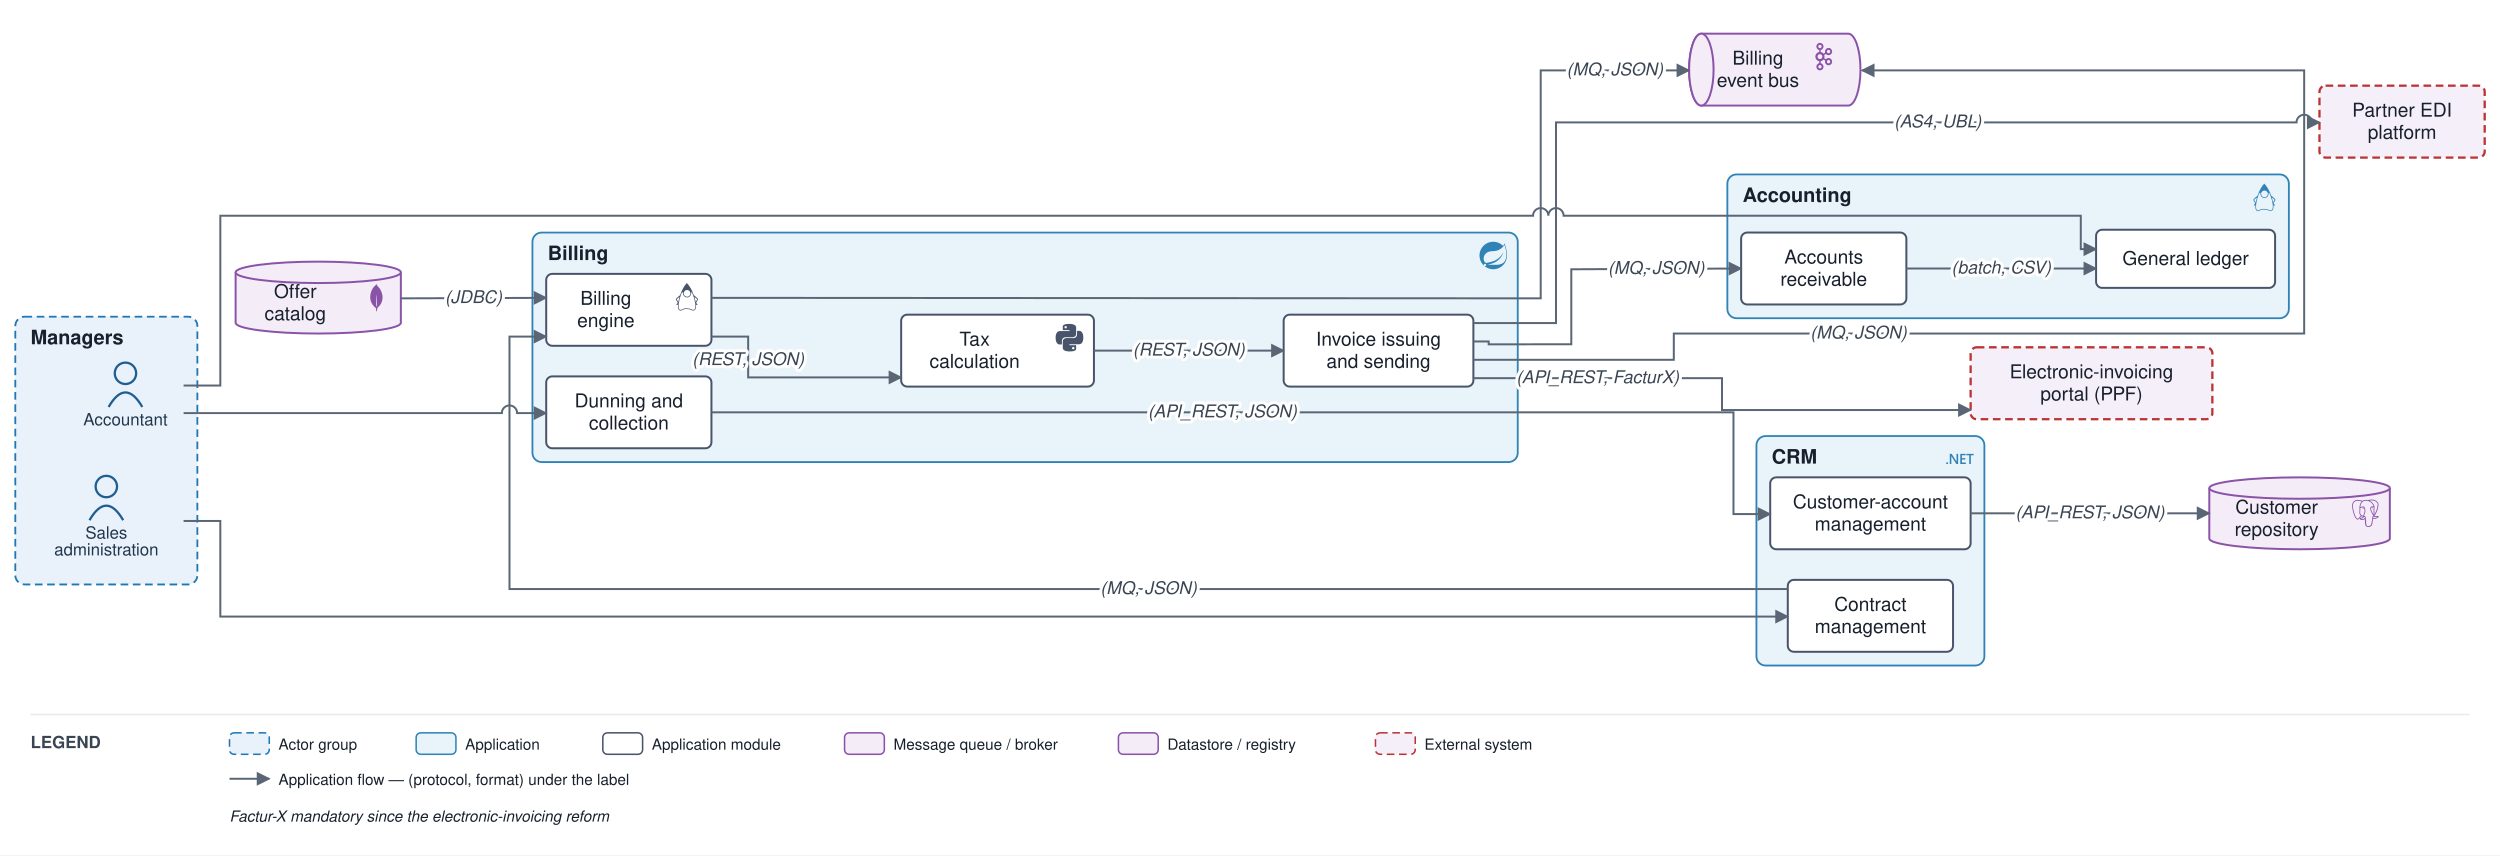
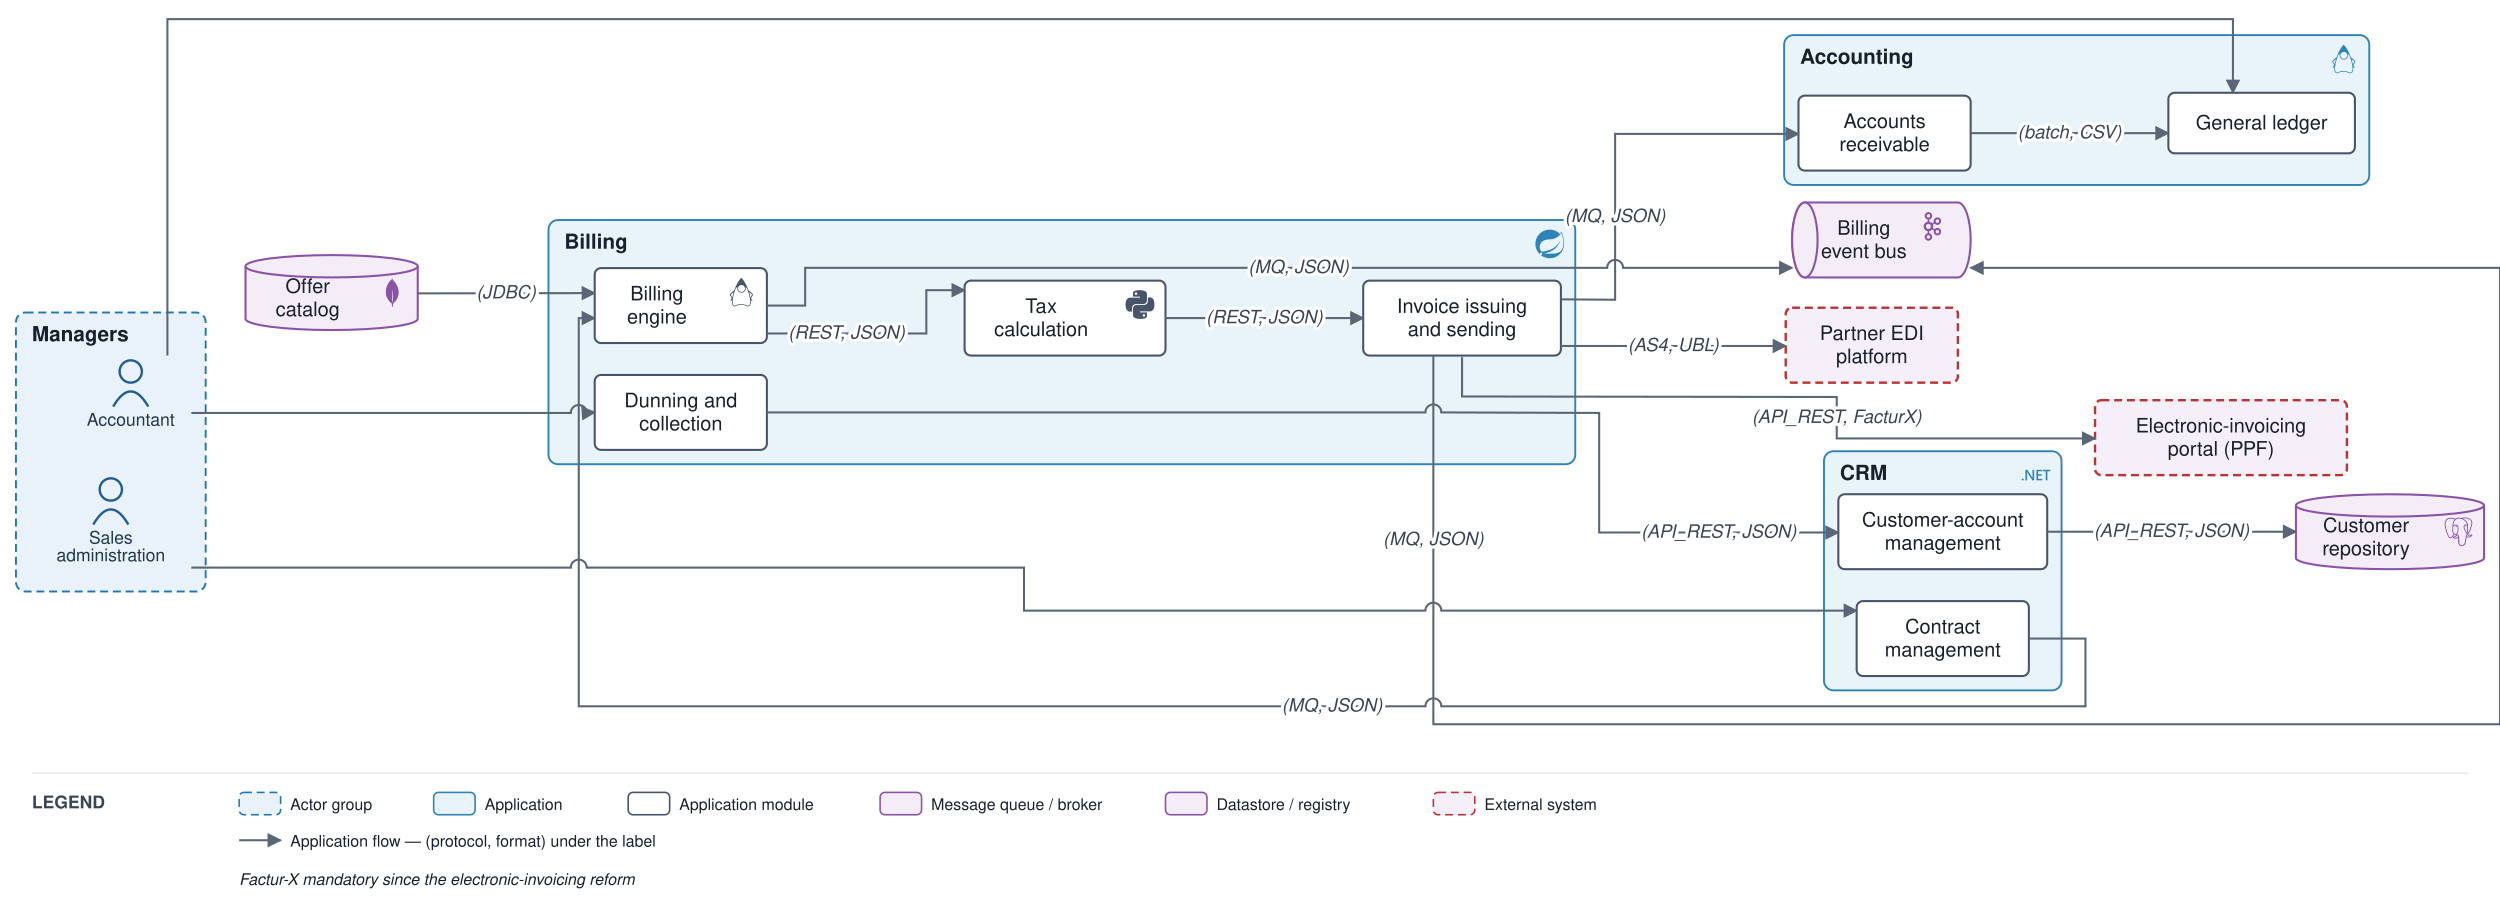
- <svg xmlns="http://www.w3.org/2000/svg" viewBox="0 0 1634 559" font-family="Helvetica,Arial,sans-serif">
+ <svg xmlns="http://www.w3.org/2000/svg" viewBox="0 0 1568 577" font-family="Helvetica,Arial,sans-serif">
  <defs>
    <marker id="arr" viewBox="0 0 10 10" refX="9" refY="5" markerWidth="7" markerHeight="7" orient="auto-start-reverse">
      <path d="M0,0 L10,5 L0,10 z" fill="#5a6675" />
    </marker>
  </defs>
-   <rect width="1634" height="559" fill="#ffffff" />
-   <rect x="10" y="207" width="119" height="175" rx="6" fill="#e9f2fb" stroke="#1f77b4" stroke-width="1.2" stroke-dasharray="5 3" />
-   <text x="20" y="225" font-size="13" font-weight="bold" fill="#17202c">Managers</text>
-   <rect x="1148" y="285" width="149" height="150" rx="6" fill="#e9f3fa" stroke="#2f83b6" stroke-width="1.2" />
-   <text x="1158" y="303" font-size="13" font-weight="bold" fill="#17202c">CRM</text>
-   <g transform="translate(1272 291) scale(0.75)" fill="#2f83b6">
+   <rect width="1568" height="577" fill="#ffffff" />
+   <rect x="10" y="196" width="119" height="175" rx="6" fill="#e9f2fb" stroke="#1f77b4" stroke-width="1.2" stroke-dasharray="5 3" />
+   <text x="20" y="214" font-size="13" font-weight="bold" fill="#17202c">Managers</text>
+   <rect x="1144" y="283" width="149" height="150" rx="6" fill="#e9f3fa" stroke="#2f83b6" stroke-width="1.2" />
+   <text x="1154" y="301" font-size="13" font-weight="bold" fill="#17202c">CRM</text>
+   <g transform="translate(1268 289) scale(0.75)" fill="#2f83b6">
    <path d="M24 8.77h-2.468v7.565h-1.425V8.77h-2.462V7.53H24zm-6.852 7.565h-4.821V7.53h4.63v1.24h-3.205v2.494h2.953v1.234h-2.953v2.604h3.396zm-6.708 0H8.882L4.78 9.863a2.896 2.896 0 0 1-.258-.51h-.036c.032.189.048.592.048 1.21v5.772H3.157V7.53h1.659l3.965 6.32c.167.261.275.442.323.54h.024c-.04-.233-.06-.629-.06-1.185V7.529h1.372zm-8.703-.693a.868.829 0 0 1-.869.829.868.829 0 0 1-.868-.83.868.829 0 0 1 .868-.828.868.829 0 0 1 .869.829Z" />
  </g>
-   <rect x="348" y="152" width="644" height="150" rx="6" fill="#e9f3fa" stroke="#2f83b6" stroke-width="1.2" />
-   <text x="358" y="170" font-size="13" font-weight="bold" fill="#17202c">Billing</text>
-   <g transform="translate(967 158) scale(0.75)" fill="#2f83b6">
+   <rect x="344" y="138" width="644" height="153.167" rx="6" fill="#e9f3fa" stroke="#2f83b6" stroke-width="1.2" />
+   <text x="354" y="156" font-size="13" font-weight="bold" fill="#17202c">Billing</text>
+   <g transform="translate(963 144) scale(0.75)" fill="#2f83b6">
    <path d="M21.854 1.416a10.45 10.45 0 0 1-1.284 2.247A11.967 11.967 0 1 0 3.852 20.776l.445.395a11.954 11.954 0 0 0 19.632-8.297c.346-3.013-.568-6.865-2.074-11.458zM5.58 20.875a1.017 1.017 0 1 1-.148-1.432 1.04 1.04 0 0 1 .148 1.432zm16.199-3.581c-2.938 3.926-9.26 2.593-13.285 2.79 0 0-.716.049-1.432.148 0 0 .272-.123.617-.247 2.84-.988 4.173-1.185 5.902-2.074 3.235-1.655 6.47-5.284 7.112-9.038-1.235 3.605-4.988 6.717-8.396 7.976-2.346.864-6.569 1.704-6.569 1.704l-.173-.099c-2.865-1.408-2.963-7.63 2.272-9.631 2.297-.889 4.47-.395 6.964-.988 2.642-.617 5.704-2.593 6.939-5.186 1.383 4.173 3.062 10.643.049 14.643z" />
  </g>
-   <rect x="1129" y="114" width="367" height="94" rx="6" fill="#e9f3fa" stroke="#2f83b6" stroke-width="1.2" />
-   <text x="1139" y="132" font-size="13" font-weight="bold" fill="#17202c">Accounting</text>
-   <g transform="translate(1471 120) scale(0.75)" fill="#2f83b6">
+   <rect x="1119" y="22" width="367" height="94" rx="6" fill="#e9f3fa" stroke="#2f83b6" stroke-width="1.2" />
+   <text x="1129" y="40" font-size="13" font-weight="bold" fill="#17202c">Accounting</text>
+   <g transform="translate(1461 28) scale(0.75)" fill="#2f83b6">
    <path d="M11.915 0 11.7.215C9.515 2.4 7.47 6.39 6.046 10.483c-1.064 1.024-3.633 2.81-3.711 3.551-.093.87 1.746 2.611 1.55 3.235-.198.625-1.304 1.408-1.014 1.939.1.188.823.011 1.277-.491a13.389 13.389 0 0 0-.017 2.14c.076.906.27 1.668.643 2.232.372.563.956.911 1.667.911.397 0 .727-.114 1.024-.264.298-.149.571-.33.91-.5.68-.34 1.634-.666 3.53-.604 1.903.062 2.872.39 3.559.704.687.314 1.15.664 1.925.664.767 0 1.395-.336 1.807-.9.412-.563.631-1.33.72-2.24.06-.623.055-1.32 0-2.066.454.45 1.117.604 1.213.424.29-.53-.816-1.314-1.013-1.937-.198-.624 1.642-2.366 1.549-3.236-.08-.748-2.707-2.568-3.748-3.586C16.428 6.374 14.308 2.394 12.13.215zm.175 6.038a2.95 2.95 0 0 1 2.943 2.942 2.95 2.95 0 0 1-2.943 2.943A2.95 2.95 0 0 1 9.148 8.98a2.95 2.95 0 0 1 2.942-2.942zM8.685 7.983a3.515 3.515 0 0 0-.145.997c0 1.951 1.6 3.55 3.55 3.55 1.95 0 3.55-1.598 3.55-3.55 0-.329-.046-.648-.132-.951.334.095.64.208.915.336a42.699 42.699 0 0 1 2.042 5.829c.678 2.545 1.01 4.92.846 6.607-.082.844-.29 1.51-.606 1.94-.315.431-.713.651-1.315.651-.593 0-.932-.27-1.673-.61-.741-.338-1.825-.694-3.792-.758-1.974-.064-3.073.293-3.821.669-.375.188-.659.373-.911.5s-.466.2-.752.2c-.53 0-.876-.209-1.16-.64-.285-.43-.474-1.101-.545-1.948-.141-1.693.176-4.069.823-6.614a43.155 43.155 0 0 1 1.934-5.783c.348-.167.749-.31 1.192-.425zm-3.382 4.362a.216.216 0 0 1 .13.031c-.166.56-.323 1.116-.463 1.665a33.849 33.849 0 0 0-.547 2.555 3.9 3.9 0 0 0-.2-.39c-.58-1.012-.914-1.642-1.16-2.08.315-.24 1.679-1.755 2.24-1.781zm13.394.01c.562.027 1.926 1.543 2.24 1.783-.246.438-.58 1.068-1.16 2.08a4.428 4.428 0 0 0-.163.309 32.354 32.354 0 0 0-.562-2.49 40.579 40.579 0 0 0-.482-1.652.216.216 0 0 1 .127-.03z" />
  </g>
-   <circle cx="82" cy="244" r="7" fill="none" stroke="#1f5e91" stroke-width="1.5" />
-   <path d="M 71 266 q 11 -19 22 0" fill="none" stroke="#1f5e91" stroke-width="1.5" />
-   <text x="82" y="278" font-size="11" text-anchor="middle" fill="#20364c">Accountant</text>
-   <circle cx="69.5" cy="318" r="7" fill="none" stroke="#1f5e91" stroke-width="1.5" />
-   <path d="M 58.5 340 q 11 -19 22 0" fill="none" stroke="#1f5e91" stroke-width="1.5" />
-   <text x="69.5" y="352" font-size="11" text-anchor="middle" fill="#20364c">Sales</text>
-   <text x="69.5" y="363" font-size="11" text-anchor="middle" fill="#20364c">administration</text>
-   <rect x="1157" y="312" width="131" height="47" rx="4" fill="#ffffff" stroke="#48546a" stroke-width="1.3" />
-   <text x="1222.5" y="332.25" font-size="12.5" text-anchor="middle" fill="#17202c">Customer-account</text>
-   <text x="1222.5" y="346.75" font-size="12.5" text-anchor="middle" fill="#17202c">management</text>
-   <rect x="1168.5" y="379" width="108" height="47" rx="4" fill="#ffffff" stroke="#48546a" stroke-width="1.3" />
-   <text x="1222.5" y="399.25" font-size="12.5" text-anchor="middle" fill="#17202c">Contract</text>
-   <text x="1222.5" y="413.75" font-size="12.5" text-anchor="middle" fill="#17202c">management</text>
-   <rect x="357" y="179" width="108" height="47" rx="4" fill="#ffffff" stroke="#48546a" stroke-width="1.3" />
-   <g transform="translate(440 185) scale(0.75)" fill="#48546a">
+   <circle cx="82" cy="233" r="7" fill="none" stroke="#1f5e91" stroke-width="1.5" />
+   <path d="M 71 255 q 11 -19 22 0" fill="none" stroke="#1f5e91" stroke-width="1.5" />
+   <text x="82" y="267" font-size="11" text-anchor="middle" fill="#20364c">Accountant</text>
+   <circle cx="69.5" cy="307" r="7" fill="none" stroke="#1f5e91" stroke-width="1.5" />
+   <path d="M 58.5 329 q 11 -19 22 0" fill="none" stroke="#1f5e91" stroke-width="1.5" />
+   <text x="69.5" y="341" font-size="11" text-anchor="middle" fill="#20364c">Sales</text>
+   <text x="69.5" y="352" font-size="11" text-anchor="middle" fill="#20364c">administration</text>
+   <rect x="1153" y="310" width="131" height="47" rx="4" fill="#ffffff" stroke="#48546a" stroke-width="1.3" />
+   <text x="1218.5" y="330.25" font-size="12.5" text-anchor="middle" fill="#17202c">Customer-account</text>
+   <text x="1218.5" y="344.75" font-size="12.5" text-anchor="middle" fill="#17202c">management</text>
+   <rect x="1164.5" y="377" width="108" height="47" rx="4" fill="#ffffff" stroke="#48546a" stroke-width="1.3" />
+   <text x="1218.5" y="397.25" font-size="12.5" text-anchor="middle" fill="#17202c">Contract</text>
+   <text x="1218.5" y="411.75" font-size="12.5" text-anchor="middle" fill="#17202c">management</text>
+   <rect x="373" y="168.167" width="108" height="47" rx="4" fill="#ffffff" stroke="#48546a" stroke-width="1.3" />
+   <g transform="translate(456 174.2) scale(0.75)" fill="#48546a">
    <path d="M11.915 0 11.7.215C9.515 2.4 7.47 6.39 6.046 10.483c-1.064 1.024-3.633 2.81-3.711 3.551-.093.87 1.746 2.611 1.55 3.235-.198.625-1.304 1.408-1.014 1.939.1.188.823.011 1.277-.491a13.389 13.389 0 0 0-.017 2.14c.076.906.27 1.668.643 2.232.372.563.956.911 1.667.911.397 0 .727-.114 1.024-.264.298-.149.571-.33.91-.5.68-.34 1.634-.666 3.53-.604 1.903.062 2.872.39 3.559.704.687.314 1.15.664 1.925.664.767 0 1.395-.336 1.807-.9.412-.563.631-1.33.72-2.24.06-.623.055-1.32 0-2.066.454.45 1.117.604 1.213.424.29-.53-.816-1.314-1.013-1.937-.198-.624 1.642-2.366 1.549-3.236-.08-.748-2.707-2.568-3.748-3.586C16.428 6.374 14.308 2.394 12.13.215zm.175 6.038a2.95 2.95 0 0 1 2.943 2.942 2.95 2.95 0 0 1-2.943 2.943A2.95 2.95 0 0 1 9.148 8.98a2.95 2.95 0 0 1 2.942-2.942zM8.685 7.983a3.515 3.515 0 0 0-.145.997c0 1.951 1.6 3.55 3.55 3.55 1.95 0 3.55-1.598 3.55-3.55 0-.329-.046-.648-.132-.951.334.095.64.208.915.336a42.699 42.699 0 0 1 2.042 5.829c.678 2.545 1.01 4.92.846 6.607-.082.844-.29 1.51-.606 1.94-.315.431-.713.651-1.315.651-.593 0-.932-.27-1.673-.61-.741-.338-1.825-.694-3.792-.758-1.974-.064-3.073.293-3.821.669-.375.188-.659.373-.911.5s-.466.2-.752.2c-.53 0-.876-.209-1.16-.64-.285-.43-.474-1.101-.545-1.948-.141-1.693.176-4.069.823-6.614a43.155 43.155 0 0 1 1.934-5.783c.348-.167.749-.31 1.192-.425zm-3.382 4.362a.216.216 0 0 1 .13.031c-.166.56-.323 1.116-.463 1.665a33.849 33.849 0 0 0-.547 2.555 3.9 3.9 0 0 0-.2-.39c-.58-1.012-.914-1.642-1.16-2.08.315-.24 1.679-1.755 2.24-1.781zm13.394.01c.562.027 1.926 1.543 2.24 1.783-.246.438-.58 1.068-1.16 2.08a4.428 4.428 0 0 0-.163.309 32.354 32.354 0 0 0-.562-2.49 40.579 40.579 0 0 0-.482-1.652.216.216 0 0 1 .127-.03z" />
  </g>
-   <text x="396" y="199.25" font-size="12.5" text-anchor="middle" fill="#17202c">Billing</text>
-   <text x="396" y="213.75" font-size="12.5" text-anchor="middle" fill="#17202c">engine</text>
-   <rect x="839" y="205.667" width="124" height="47" rx="4" fill="#ffffff" stroke="#48546a" stroke-width="1.3" />
-   <text x="901" y="225.917" font-size="12.5" text-anchor="middle" fill="#17202c">Invoice issuing</text>
-   <text x="901" y="240.417" font-size="12.5" text-anchor="middle" fill="#17202c">and sending</text>
-   <rect x="357" y="246" width="108" height="47" rx="4" fill="#ffffff" stroke="#48546a" stroke-width="1.3" />
-   <text x="411" y="266.25" font-size="12.5" text-anchor="middle" fill="#17202c">Dunning and</text>
-   <text x="411" y="280.75" font-size="12.5" text-anchor="middle" fill="#17202c">collection</text>
-   <rect x="589" y="205.667" width="126" height="47" rx="4" fill="#ffffff" stroke="#48546a" stroke-width="1.3" />
-   <g transform="translate(690 211.7) scale(0.75)" fill="#48546a">
+   <text x="412" y="188.417" font-size="12.5" text-anchor="middle" fill="#17202c">Billing</text>
+   <text x="412" y="202.917" font-size="12.5" text-anchor="middle" fill="#17202c">engine</text>
+   <rect x="855" y="176" width="124" height="47" rx="4" fill="#ffffff" stroke="#48546a" stroke-width="1.3" />
+   <text x="917" y="196.25" font-size="12.5" text-anchor="middle" fill="#17202c">Invoice issuing</text>
+   <text x="917" y="210.75" font-size="12.5" text-anchor="middle" fill="#17202c">and sending</text>
+   <rect x="373" y="235.167" width="108" height="47" rx="4" fill="#ffffff" stroke="#48546a" stroke-width="1.3" />
+   <text x="427" y="255.417" font-size="12.5" text-anchor="middle" fill="#17202c">Dunning and</text>
+   <text x="427" y="269.917" font-size="12.5" text-anchor="middle" fill="#17202c">collection</text>
+   <rect x="605" y="176" width="126" height="47" rx="4" fill="#ffffff" stroke="#48546a" stroke-width="1.3" />
+   <g transform="translate(706 182) scale(0.75)" fill="#48546a">
    <path d="M14.25.18l.9.2.73.26.59.3.45.32.34.34.25.34.16.33.1.3.04.26.02.2-.01.13V8.5l-.05.63-.13.55-.21.46-.26.38-.3.31-.33.25-.35.19-.35.14-.33.1-.3.07-.26.04-.21.02H8.77l-.69.05-.59.14-.5.22-.41.27-.33.32-.27.35-.2.36-.15.37-.1.35-.07.32-.04.27-.02.21v3.06H3.17l-.21-.03-.28-.07-.32-.12-.35-.18-.36-.26-.36-.36-.35-.46-.32-.59-.28-.73-.21-.88-.14-1.05-.05-1.23.06-1.22.16-1.04.24-.87.32-.71.36-.57.4-.44.42-.33.42-.24.4-.16.36-.1.32-.05.24-.01h.16l.06.01h8.16v-.83H6.18l-.01-2.75-.02-.37.05-.34.11-.31.17-.28.25-.26.31-.23.38-.2.44-.18.51-.15.58-.12.64-.1.71-.06.77-.04.84-.02 1.27.05zm-6.3 1.98l-.23.33-.08.41.08.41.23.34.33.22.41.09.41-.09.33-.22.23-.34.08-.41-.08-.41-.23-.33-.33-.22-.41-.09-.41.09zm13.09 3.95l.28.06.32.12.35.18.36.27.36.35.35.47.32.59.28.73.21.88.14 1.04.05 1.23-.06 1.23-.16 1.04-.24.86-.32.71-.36.57-.4.45-.42.33-.42.24-.4.16-.36.09-.32.05-.24.02-.16-.01h-8.22v.82h5.84l.01 2.76.02.36-.05.34-.11.31-.17.29-.25.25-.31.24-.38.2-.44.17-.51.15-.58.13-.64.09-.71.07-.77.04-.84.01-1.27-.04-1.07-.14-.9-.2-.73-.25-.59-.3-.45-.33-.34-.34-.25-.34-.16-.33-.1-.3-.04-.25-.02-.2.01-.13v-5.34l.05-.64.13-.54.21-.46.26-.38.3-.32.33-.24.35-.2.35-.14.33-.1.3-.06.26-.04.21-.02.13-.01h5.84l.69-.05.59-.14.5-.21.41-.28.33-.32.27-.35.2-.36.15-.36.1-.35.07-.32.04-.28.02-.21V6.07h2.09l.14.01zm-6.47 14.25l-.23.33-.08.41.08.41.23.33.33.23.41.08.41-.08.33-.23.23-.33.08-.41-.08-.41-.23-.33-.33-.23-.41-.08-.41.08z" />
  </g>
-   <text x="637" y="225.917" font-size="12.5" text-anchor="middle" fill="#17202c">Tax</text>
-   <text x="637" y="240.417" font-size="12.5" text-anchor="middle" fill="#17202c">calculation</text>
-   <rect x="1370" y="150.167" width="117" height="38" rx="4" fill="#ffffff" stroke="#48546a" stroke-width="1.3" />
-   <text x="1428.5" y="173.167" font-size="12.5" text-anchor="middle" fill="#17202c">General ledger</text>
-   <rect x="1138" y="152" width="108" height="47" rx="4" fill="#ffffff" stroke="#48546a" stroke-width="1.3" />
-   <text x="1192" y="172.25" font-size="12.5" text-anchor="middle" fill="#17202c">Accounts</text>
-   <text x="1192" y="186.75" font-size="12.5" text-anchor="middle" fill="#17202c">receivable</text>
-   <path d="M 1112 22 h 96 a 8 23.5 0 0 1 0 47 h -96 a 8 23.5 0 0 1 0 -47" fill="#f4edf8" stroke="#8a53a8" stroke-width="1.3" />
-   <ellipse cx="1112" cy="45.5" rx="8" ry="23.5" fill="#f4edf8" stroke="#8a53a8" stroke-width="1.3" />
-   <g transform="translate(1183 28) scale(0.75)" fill="#8a53a8">
+   <text x="653" y="196.25" font-size="12.5" text-anchor="middle" fill="#17202c">Tax</text>
+   <text x="653" y="210.75" font-size="12.5" text-anchor="middle" fill="#17202c">calculation</text>
+   <rect x="1360" y="58.167" width="117" height="38" rx="4" fill="#ffffff" stroke="#48546a" stroke-width="1.3" />
+   <text x="1418.5" y="81.167" font-size="12.5" text-anchor="middle" fill="#17202c">General ledger</text>
+   <rect x="1128" y="60" width="108" height="47" rx="4" fill="#ffffff" stroke="#48546a" stroke-width="1.3" />
+   <text x="1182" y="80.25" font-size="12.5" text-anchor="middle" fill="#17202c">Accounts</text>
+   <text x="1182" y="94.75" font-size="12.5" text-anchor="middle" fill="#17202c">receivable</text>
+   <path d="M 1132 127 h 96 a 8 23.5 0 0 1 0 47 h -96 a 8 23.5 0 0 1 0 -47" fill="#f4edf8" stroke="#8a53a8" stroke-width="1.3" />
+   <ellipse cx="1132" cy="150.5" rx="8" ry="23.5" fill="#f4edf8" stroke="#8a53a8" stroke-width="1.3" />
+   <g transform="translate(1203 133) scale(0.75)" fill="#8a53a8">
    <path d="M9.71 2.136a1.43 1.43 0 0 0-2.047 0h-.007a1.48 1.48 0 0 0-.421 1.042c0 .41.161.777.422 1.039l.007.007c.257.264.616.426 1.019.426.404 0 .766-.162 1.027-.426l.003-.007c.261-.262.421-.629.421-1.039 0-.408-.159-.777-.421-1.042H9.71zM8.683 22.295c.404 0 .766-.167 1.027-.429l.003-.008c.261-.261.421-.631.421-1.036 0-.41-.159-.778-.421-1.044H9.71a1.42 1.42 0 0 0-1.027-.432 1.4 1.4 0 0 0-1.02.432h-.007c-.26.266-.422.634-.422 1.044 0 .406.161.775.422 1.036l.007.008c.258.262.617.429 1.02.429zm7.89-4.462c.359-.096.683-.33.882-.684l.027-.052a1.47 1.47 0 0 0 .114-1.067 1.454 1.454 0 0 0-.675-.896l-.021-.014a1.425 1.425 0 0 0-1.078-.132c-.36.091-.684.335-.881.686-.2.349-.241.75-.146 1.119.099.363.33.691.675.896h.002c.346.203.737.239 1.101.144zm-6.405-7.342a2.083 2.083 0 0 0-1.485-.627c-.58 0-1.103.242-1.482.627-.378.385-.612.916-.612 1.507s.233 1.124.612 1.514a2.08 2.08 0 0 0 2.967 0c.379-.39.612-.923.612-1.514s-.233-1.122-.612-1.507zm-.835-2.51c.843.141 1.6.552 2.178 1.144h.004c.092.093.182.196.265.299l1.446-.851a3.176 3.176 0 0 1-.047-1.808 3.149 3.149 0 0 1 1.456-1.926l.025-.016a3.062 3.062 0 0 1 2.345-.306c.77.21 1.465.721 1.898 1.482v.002c.431.757.518 1.626.313 2.408a3.145 3.145 0 0 1-1.456 1.928l-.198.118h-.02a3.095 3.095 0 0 1-2.154.201 3.127 3.127 0 0 1-1.514-.944l-1.444.848a4.162 4.162 0 0 1 0 2.879l1.444.846c.413-.47.939-.789 1.514-.944a3.041 3.041 0 0 1 2.371.319l.048.023v.002a3.17 3.17 0 0 1 1.408 1.906 3.215 3.215 0 0 1-.313 2.405l-.026.053-.003-.005a3.147 3.147 0 0 1-1.867 1.436 3.096 3.096 0 0 1-2.371-.318v-.006a3.156 3.156 0 0 1-1.456-1.927 3.175 3.175 0 0 1 .047-1.805l-1.446-.848a3.905 3.905 0 0 1-.265.294l-.004.005a3.938 3.938 0 0 1-2.178 1.138v1.699a3.09 3.09 0 0 1 1.56.862l.002.004c.565.572.914 1.368.914 2.243 0 .873-.35 1.664-.914 2.239l-.002.009a3.1 3.1 0 0 1-2.21.931 3.1 3.1 0 0 1-2.206-.93h-.002v-.009a3.186 3.186 0 0 1-.916-2.239c0-.875.35-1.672.916-2.243v-.004h.002a3.1 3.1 0 0 1 1.558-.862v-1.699a3.926 3.926 0 0 1-2.176-1.138l-.006-.005a4.098 4.098 0 0 1-1.173-2.874c0-1.122.452-2.136 1.173-2.872h.006a3.947 3.947 0 0 1 2.176-1.144V6.289a3.137 3.137 0 0 1-1.558-.864h-.002v-.004a3.192 3.192 0 0 1-.916-2.243c0-.871.35-1.669.916-2.243l.002-.002A3.084 3.084 0 0 1 8.683 0c.861 0 1.641.355 2.21.932v.002h.002c.565.574.914 1.372.914 2.243 0 .876-.35 1.667-.914 2.243l-.002.005a3.142 3.142 0 0 1-1.56.864v1.692zm8.121-1.129l-.012-.019a1.452 1.452 0 0 0-.87-.668 1.43 1.43 0 0 0-1.103.146h.002c-.347.2-.58.529-.677.896-.095.365-.054.768.146 1.119l.007.009c.2.347.519.579.874.673.357.103.755.059 1.098-.144l.019-.009a1.47 1.47 0 0 0 .657-.885 1.493 1.493 0 0 0-.141-1.118" />
  </g>
-   <text x="1149" y="42.25" font-size="12.5" text-anchor="middle" fill="#17202c">Billing</text>
-   <text x="1149" y="56.75" font-size="12.5" text-anchor="middle" fill="#17202c">event bus</text>
-   <path d="M 1444 319 v 33 a 59 7 0 0 0 118 0 v -33" fill="#f4edf8" stroke="#8a53a8" stroke-width="1.3" />
-   <ellipse cx="1503" cy="319" rx="59" ry="7" fill="#f4edf8" stroke="#8a53a8" stroke-width="1.3" />
-   <g transform="translate(1537 326.5) scale(0.75)" fill="#8a53a8">
+   <text x="1169" y="147.25" font-size="12.5" text-anchor="middle" fill="#17202c">Billing</text>
+   <text x="1169" y="161.75" font-size="12.5" text-anchor="middle" fill="#17202c">event bus</text>
+   <path d="M 1440 317 v 33 a 59 7 0 0 0 118 0 v -33" fill="#f4edf8" stroke="#8a53a8" stroke-width="1.3" />
+   <ellipse cx="1499" cy="317" rx="59" ry="7" fill="#f4edf8" stroke="#8a53a8" stroke-width="1.3" />
+   <g transform="translate(1533 324.5) scale(0.75)" fill="#8a53a8">
    <path d="M23.559 14.723a.527.527 0 0 0-.056-.119c-.139-.263-.477-.342-1.007-.232-1.653.341-2.293.131-2.526-.019 1.342-2.048 2.445-4.522 3.041-6.83.271-1.051.798-3.524.122-4.732a1.564 1.564 0 0 0-.151-.235C21.693.909 19.801.025 17.51.001c-1.495-.016-2.771.346-3.116.479a9.449 9.449 0 0 0-.516-.082 8.044 8.044 0 0 0-1.311-.128c-1.182-.018-2.204.264-3.05.841-.857-.321-4.789-1.645-7.222.079C.936 2.153.309 3.873.43 6.304c.041.818.507 3.334 1.242 5.744.46 1.506.939 2.702 1.433 3.582.553.994 1.126 1.593 1.714 1.79.447.149 1.133.144 1.858-.728.801-.964 1.59-1.826 1.945-2.207.435.235.906.362 1.39.377a.057.057 0 0 0 0.0.004 11.031 11.031 0 0 0-.247.305c-.339.43-.409.52-1.5.744-.31.064-1.134.234-1.146.811-.003.122.033.231.092.327.227.423.922.61 1.015.633 1.335.334 2.504.092 3.371-.679-.017 2.231.077 4.417.345 5.087.221.553.762 1.905 2.469 1.904.251 0 .526-.029.83-.094 1.782-.382 2.556-1.17 2.855-2.906.15-.871.402-2.875.539-4.101.017-.07.036-.121.057-.136.001-.001.07-.047.427.031a.367.367 0 0 0 .044.007l.254.022.015.001c.847.038 1.911-.143 2.531-.431.644-.299 1.806-1.032 1.595-1.67zM2.371 11.877c-.744-2.436-1.178-4.885-1.212-5.572-.109-2.171.417-3.683 1.562-4.493 1.837-1.299 4.84-.541 6.108-.13-.003.003-.007.006-.01.009-2.024 2.044-1.976 5.536-1.971 5.75-0.0.082.007.199.016.359.035.587.1 1.68-.073 2.918-.161 1.15.194 2.276.973 3.089.081.084.165.163.252.237-.347.371-1.1 1.193-1.903 2.158-.568.682-.96.552-1.089.509-.392-.131-.813-.587-1.238-1.322-.48-.839-.964-2.032-1.415-3.513zm6.007 5.087c-.171-.043-.327-.113-.432-.177.089-.039.237-.09.483-.141 1.283-.264 1.482-.451 1.914-1.0.099-.126.212-.269.367-.443a.355.355 0 0 0 .074-.13c.171-.151.272-.11.437-.042.156.065.308.26.369.475.029.102.062.294-.045.444-.904 1.266-2.222 1.249-3.168 1.013zm2.094-3.988-.052.141c-.133.357-.257.688-.333 1.003-.667-.002-1.317-.287-1.81-.802-.628-.655-.913-1.566-.782-2.5.183-1.308.115-2.447.079-3.059-.005-.086-.009-.161-.012-.22.296-.262 1.666-.996 2.643-.772.446.102.718.406.831.928.585 2.704.077 3.831-.33 4.736-.084.187-.163.363-.231.545zm7.364 4.572c-.017.177-.036.376-.062.596l-.146.438a.355.355 0 0 0-.018.108c-.006.475-.054.649-.115.869-.063.229-.135.489-.179 1.058-.11 1.414-.878 2.227-2.417 2.557-1.516.325-1.784-.497-2.021-1.222a6.582 6.582 0 0 0-.077-.227c-.215-.586-.191-1.412-.157-2.555.017-.561-.025-1.901-.33-2.646.004-.293.011-.591.019-.892a.353.353 0 0 0-.015-.113 1.493 1.493 0 0 0-.044-.208c-.123-.428-.421-.787-.78-.935-.142-.059-.404-.167-.718-.087.067-.276.183-.588.309-.925l.053-.142c.059-.16.134-.326.213-.501.426-.948 1.011-2.245.377-5.177-.237-1.098-1.03-1.634-2.232-1.51-.721.075-1.38.365-1.709.532a5.672 5.672 0 0 0-.196.104c.092-1.106.439-3.174 1.736-4.482a4.031 4.031 0 0 1 .303-.276.353.353 0 0 0 .145-.064c.752-.571 1.694-.851 2.802-.833.409.007.802.034 1.174.081 1.939.354 3.244 1.447 4.036 2.383.814.962 1.255 1.931 1.431 2.454-1.323-.135-2.223.127-2.68.779-.993 1.419.543 4.173 1.281 5.496.135.243.252.452.289.541.24.583.551.971.779 1.255.07.087.137.171.189.245-.401.116-1.121.383-1.055 1.717-.012.156-.042.447-.083.815-.046.208-.07.46-.099.766zm.89-1.621c-.041-.832.269-.918.597-1.01a2.857 2.857 0 0 0 .135-.041 1.202 1.202 0 0 0 .134.103c.57.377 1.582.421 3.007.134-.202.177-.519.399-.953.601-.41.19-1.096.333-1.747.364-.72.034-1.086-.081-1.172-.151zm.57-9.271c-.006.351-.054.669-.105 1.002-.055.358-.112.727-.126 1.176-.014.437.04.891.093 1.33.107.887.216 1.8-.207 2.701a3.527 3.527 0 0 1-.188-.386c-.053-.128-.167-.333-.325-.616-.616-1.104-2.057-3.69-1.319-4.745.38-.543 1.341-.566 2.178-.463zm.228 7.014a12.376 12.376 0 0 0-.085-.107l-.035-.044c.726-1.2.584-2.386.458-3.438-.052-.432-.101-.84-.088-1.223.013-.406.067-.754.118-1.091.064-.415.129-.844.111-1.351.013-.053.019-.116.012-.19-.046-.485-.6-1.938-1.729-3.253-.608-.707-1.49-1.497-2.689-2.039.525-.107 1.233-.203 2.024-.186 2.051.046 3.675.814 4.824 2.282a.908.908 0 0 1 .067.1c.723 1.356-.276 6.275-2.987 10.54zm-8.817-6.116c-.025.179-.309.422-.621.422a.582.582 0 0 1-.081-.006c-.187-.026-.377-.144-.506-.316-.046-.06-.12-.178-.105-.284.005-.04.026-.099.092-.149.118-.089.352-.123.61-.087.316.044.643.194.611.419zm7.931-.411c.011.079-.049.201-.153.31-.068.072-.212.196-.408.223a.546.546 0 0 1-.075.005c-.293 0-.541-.234-.561-.372-.024-.176.264-.311.561-.352.297-.041.611.009.636.185z" />
  </g>
-   <text x="1488" y="335.75" font-size="12.5" text-anchor="middle" fill="#17202c">Customer</text>
-   <text x="1488" y="350.25" font-size="12.5" text-anchor="middle" fill="#17202c">repository</text>
-   <path d="M 154 178 v 33 a 54 7 0 0 0 108 0 v -33" fill="#f4edf8" stroke="#8a53a8" stroke-width="1.3" />
-   <ellipse cx="208" cy="178" rx="54" ry="7" fill="#f4edf8" stroke="#8a53a8" stroke-width="1.3" />
-   <g transform="translate(237 185.5) scale(0.75)" fill="#8a53a8">
+   <text x="1484" y="333.75" font-size="12.5" text-anchor="middle" fill="#17202c">Customer</text>
+   <text x="1484" y="348.25" font-size="12.5" text-anchor="middle" fill="#17202c">repository</text>
+   <path d="M 154 167 v 33 a 54 7 0 0 0 108 0 v -33" fill="#f4edf8" stroke="#8a53a8" stroke-width="1.3" />
+   <ellipse cx="208" cy="167" rx="54" ry="7" fill="#f4edf8" stroke="#8a53a8" stroke-width="1.3" />
+   <g transform="translate(237 174.5) scale(0.75)" fill="#8a53a8">
    <path d="M17.193 9.555c-1.264-5.58-4.252-7.414-4.573-8.115-.28-.394-.53-.954-.735-1.44-.036.495-.055.685-.523 1.184-.723.566-4.438 3.682-4.74 10.02-.282 5.912 4.27 9.435 4.888 9.884l.07.05A73.49 73.49 0 0111.91 24h.481c.114-1.032.284-2.056.51-3.07.417-.296.604-.463.85-.693a11.342 11.342 0 003.639-8.464c.01-.814-.103-1.662-.197-2.218zm-5.336 8.195s0-8.291.275-8.29c.213 0 .49 10.695.49 10.695-.381-.045-.765-1.76-.765-2.405z" />
  </g>
-   <text x="193" y="194.75" font-size="12.5" text-anchor="middle" fill="#17202c">Offer</text>
-   <text x="193" y="209.25" font-size="12.5" text-anchor="middle" fill="#17202c">catalog</text>
-   <rect x="1516" y="56" width="108" height="47" rx="4" fill="#f4eff8" stroke="#b33" stroke-width="1.5" stroke-dasharray="5 3" />
-   <text x="1570" y="76.25" font-size="12.5" text-anchor="middle" fill="#17202c">Partner EDI</text>
-   <text x="1570" y="90.75" font-size="12.5" text-anchor="middle" fill="#17202c">platform</text>
-   <rect x="1288" y="227" width="158" height="47" rx="4" fill="#f4eff8" stroke="#b33" stroke-width="1.5" stroke-dasharray="5 3" />
-   <text x="1367" y="247.25" font-size="12.5" text-anchor="middle" fill="#17202c">Electronic-invoicing</text>
-   <text x="1367" y="261.75" font-size="12.5" text-anchor="middle" fill="#17202c">portal (PPF)</text>
-   <path d="M 120 340.5 L 144 340.5 L 144 403 L 1168.5 403" fill="none" stroke="#5a6675" stroke-width="1.3" marker-end="url(#arr)" />
-   <path d="M 1288 335.5 L 1444 335.5" fill="none" stroke="#5a6675" stroke-width="1.3" marker-end="url(#arr)" />
-   <path d="M 1168.5 385 L 333 385 L 333 220 L 357 220" fill="none" stroke="#5a6675" stroke-width="1.3" marker-end="url(#arr)" />
-   <path d="M 262 195 L 357 194.667" fill="none" stroke="#5a6675" stroke-width="1.3" marker-end="url(#arr)" />
-   <path d="M 465 220 L 489 220 L 489 246.667 L 589 246.667" fill="none" stroke="#5a6675" stroke-width="1.3" marker-end="url(#arr)" />
-   <path d="M 715 229.167 L 839 229.167" fill="none" stroke="#5a6675" stroke-width="1.3" marker-end="url(#arr)" />
-   <path d="M 465 194.667 L 1007 195 L 1007 46 L 1104 46" fill="none" stroke="#5a6675" stroke-width="1.3" marker-end="url(#arr)" />
-   <path d="M 963 235.167 L 1094 235.167 L 1094 218 L 1506 218 L 1506 46 L 1217 46" fill="none" stroke="#5a6675" stroke-width="1.3" marker-end="url(#arr)" />
-   <path d="M 963 211.167 L 1017 211.167 L 1017 80 L 1501 80 A 5 5 0 0 1 1511 80 L 1516 80" fill="none" stroke="#5a6675" stroke-width="1.3" marker-end="url(#arr)" />
-   <path d="M 963 247.167 L 1125.5 247.167 L 1125.5 268 L 1288 268" fill="none" stroke="#5a6675" stroke-width="1.3" marker-end="url(#arr)" />
-   <path d="M 963 223.167 L 973 223.167 L 973 225.067 L 1027 225 L 1027 176 L 1138 175.5" fill="none" stroke="#5a6675" stroke-width="1.3" marker-end="url(#arr)" />
-   <path d="M 465 269.5 L 1133 269.5 L 1133 336 L 1157 336" fill="none" stroke="#5a6675" stroke-width="1.3" marker-end="url(#arr)" />
-   <path d="M 1246 175.5 L 1370 175.5" fill="none" stroke="#5a6675" stroke-width="1.3" marker-end="url(#arr)" />
-   <path d="M 120 252 L 144 252 L 144 141 L 1002 141 A 5 5 0 0 1 1012 141 L 1012 141 A 5 5 0 0 1 1022 141 L 1360 141 L 1360 162.833 L 1370 162.833" fill="none" stroke="#5a6675" stroke-width="1.3" marker-end="url(#arr)" />
-   <path d="M 120 270 L 328 270 A 5 5 0 0 1 338 270 L 357 270" fill="none" stroke="#5a6675" stroke-width="1.3" marker-end="url(#arr)" />
-   <text x="1366" y="338.75" font-size="11.5" text-anchor="middle" fill="#3a4553" font-style="italic" stroke="#ffffff" stroke-width="4" paint-order="stroke" stroke-linejoin="round">(API_REST, JSON)</text>
-   <text x="750.75" y="388.25" font-size="11.5" text-anchor="middle" fill="#3a4553" font-style="italic" stroke="#ffffff" stroke-width="4" paint-order="stroke" stroke-linejoin="round">(MQ, JSON)</text>
-   <text x="309.5" y="198.083" font-size="11.5" text-anchor="middle" fill="#3a4553" font-style="italic" stroke="#ffffff" stroke-width="4" paint-order="stroke" stroke-linejoin="round">(JDBC)</text>
-   <text x="489" y="238.625" font-size="11.5" text-anchor="middle" fill="#3a4553" font-style="italic" stroke="#ffffff" stroke-width="4" paint-order="stroke" stroke-linejoin="round">(REST, JSON)</text>
-   <text x="777" y="232.417" font-size="11.5" text-anchor="middle" fill="#3a4553" font-style="italic" stroke="#ffffff" stroke-width="4" paint-order="stroke" stroke-linejoin="round">(REST, JSON)</text>
-   <text x="1055.5" y="49.25" font-size="11.5" text-anchor="middle" fill="#3a4553" font-style="italic" stroke="#ffffff" stroke-width="4" paint-order="stroke" stroke-linejoin="round">(MQ, JSON)</text>
-   <text x="1214.75" y="221.25" font-size="11.5" text-anchor="middle" fill="#3a4553" font-style="italic" stroke="#ffffff" stroke-width="4" paint-order="stroke" stroke-linejoin="round">(MQ, JSON)</text>
-   <text x="1266.5" y="83.25" font-size="11.5" text-anchor="middle" fill="#3a4553" font-style="italic" stroke="#ffffff" stroke-width="4" paint-order="stroke" stroke-linejoin="round">(AS4, UBL)</text>
-   <text x="1044.25" y="250.417" font-size="11.5" text-anchor="middle" fill="#3a4553" font-style="italic" stroke="#ffffff" stroke-width="4" paint-order="stroke" stroke-linejoin="round">(API_REST, FacturX)</text>
-   <text x="1082.5" y="179" font-size="11.5" text-anchor="middle" fill="#3a4553" font-style="italic" stroke="#ffffff" stroke-width="4" paint-order="stroke" stroke-linejoin="round">(MQ, JSON)</text>
-   <text x="799" y="272.75" font-size="11.5" text-anchor="middle" fill="#3a4553" font-style="italic" stroke="#ffffff" stroke-width="4" paint-order="stroke" stroke-linejoin="round">(API_REST, JSON)</text>
-   <text x="1308" y="178.75" font-size="11.5" text-anchor="middle" fill="#3a4553" font-style="italic" stroke="#ffffff" stroke-width="4" paint-order="stroke" stroke-linejoin="round">(batch, CSV)</text>
-   <line x1="20" y1="467" x2="1614" y2="467" stroke="#e6e9ee" stroke-width="1" />
-   <text x="20" y="489" font-size="11" font-weight="bold" fill="#3a4553">LEGEND</text>
-   <rect x="150" y="479" width="26" height="14" rx="3" fill="#e9f2fb" stroke="#1f77b4" stroke-dasharray="5 3" />
-   <text x="182" y="490" font-size="10" fill="#17202c">Actor group</text>
-   <rect x="272" y="479" width="26" height="14" rx="3" fill="#e9f3fa" stroke="#2f83b6" />
-   <text x="304" y="490" font-size="10" fill="#17202c">Application</text>
-   <rect x="394" y="479" width="26" height="14" rx="3" fill="#ffffff" stroke="#48546a" />
-   <text x="426" y="490" font-size="10" fill="#17202c">Application module</text>
-   <rect x="552" y="479" width="26" height="14" rx="3" fill="#f4edf8" stroke="#8a53a8" />
-   <text x="584" y="490" font-size="10" fill="#17202c">Message queue / broker</text>
-   <rect x="731" y="479" width="26" height="14" rx="3" fill="#f4edf8" stroke="#8a53a8" />
-   <text x="763" y="490" font-size="10" fill="#17202c">Datastore / registry</text>
-   <rect x="899" y="479" width="26" height="14" rx="3" fill="#f4eff8" stroke="#b33" stroke-dasharray="5 3" />
-   <text x="931" y="490" font-size="10" fill="#17202c">External system</text>
-   <line x1="150" y1="509" x2="176" y2="509" stroke="#5a6675" stroke-width="1.3" marker-end="url(#arr)" />
-   <text x="182" y="513" font-size="10" fill="#17202c">Application flow — (protocol, format) under the label</text>
-   <text x="150" y="537" font-size="10" fill="#17202c" font-style="italic">Factur-X mandatory since the electronic-invoicing reform</text>
+   <text x="193" y="183.75" font-size="12.5" text-anchor="middle" fill="#17202c">Offer</text>
+   <text x="193" y="198.25" font-size="12.5" text-anchor="middle" fill="#17202c">catalog</text>
+   <rect x="1120" y="193" width="108" height="47" rx="4" fill="#f4eff8" stroke="#b33" stroke-width="1.5" stroke-dasharray="5 3" />
+   <text x="1174" y="213.25" font-size="12.5" text-anchor="middle" fill="#17202c">Partner EDI</text>
+   <text x="1174" y="227.75" font-size="12.5" text-anchor="middle" fill="#17202c">platform</text>
+   <rect x="1314" y="251" width="158" height="47" rx="4" fill="#f4eff8" stroke="#b33" stroke-width="1.5" stroke-dasharray="5 3" />
+   <text x="1393" y="271.25" font-size="12.5" text-anchor="middle" fill="#17202c">Electronic-invoicing</text>
+   <text x="1393" y="285.75" font-size="12.5" text-anchor="middle" fill="#17202c">portal (PPF)</text>
+   <path d="M 120 356 L 358 356 A 5 5 0 0 1 368 356 L 642.25 356 L 642.25 383 L 894 383 A 5 5 0 0 1 904 383 L 1164.5 383" fill="none" stroke="#5a6675" stroke-width="1.3" marker-end="url(#arr)" />
+   <path d="M 1284 333.5 L 1440 333.5" fill="none" stroke="#5a6675" stroke-width="1.3" marker-end="url(#arr)" />
+   <path d="M 1272.5 400.5 L 1308 400.5 L 1308 443 L 904 443 A 5 5 0 0 0 894 443 L 363 443 L 363 199.5 L 373 199.5" fill="none" stroke="#5a6675" stroke-width="1.3" marker-end="url(#arr)" />
+   <path d="M 262 184 L 373 183.833" fill="none" stroke="#5a6675" stroke-width="1.3" marker-end="url(#arr)" />
+   <path d="M 481 209.167 L 581 209.167 L 581 182 L 605 182" fill="none" stroke="#5a6675" stroke-width="1.3" marker-end="url(#arr)" />
+   <path d="M 731 199.5 L 855 199.5" fill="none" stroke="#5a6675" stroke-width="1.3" marker-end="url(#arr)" />
+   <path d="M 481 191.667 L 505 191.667 L 505 168 L 1008 168 A 5 5 0 0 1 1018 168 L 1124 168" fill="none" stroke="#5a6675" stroke-width="1.3" marker-end="url(#arr)" />
+   <path d="M 899 223 L 899 454.25 L 1568 454.25 L 1568 168 L 1236 168" fill="none" stroke="#5a6675" stroke-width="1.3" marker-end="url(#arr)" />
+   <path d="M 979 217 L 1120 217" fill="none" stroke="#5a6675" stroke-width="1.3" marker-end="url(#arr)" />
+   <path d="M 917 224 L 917 248.667 L 1152 249 L 1152 275 L 1314 275" fill="none" stroke="#5a6675" stroke-width="1.3" marker-end="url(#arr)" />
+   <path d="M 979 187.75 L 1013 188 L 1013 84 L 1128 84" fill="none" stroke="#5a6675" stroke-width="1.3" marker-end="url(#arr)" />
+   <path d="M 481 258.667 L 894 258.667 A 5 5 0 0 1 904 258.667 L 1003 259 L 1003 334 L 1153 334" fill="none" stroke="#5a6675" stroke-width="1.3" marker-end="url(#arr)" />
+   <path d="M 1236 83.5 L 1360 83.5" fill="none" stroke="#5a6675" stroke-width="1.3" marker-end="url(#arr)" />
+   <path d="M 105 223 L 105 12 L 1400.5 12 L 1400.5 58.167" fill="none" stroke="#5a6675" stroke-width="1.3" marker-end="url(#arr)" />
+   <path d="M 120 259 L 358 259 A 5 5 0 0 1 368 259 L 373 258.667" fill="none" stroke="#5a6675" stroke-width="1.3" marker-end="url(#arr)" />
+   <text x="1362" y="336.75" font-size="11.5" text-anchor="middle" fill="#3a4553" font-style="italic" stroke="#ffffff" stroke-width="4" paint-order="stroke" stroke-linejoin="round">(API_REST, JSON)</text>
+   <text x="835.5" y="446.25" font-size="11.5" text-anchor="middle" fill="#3a4553" font-style="italic" stroke="#ffffff" stroke-width="4" paint-order="stroke" stroke-linejoin="round">(MQ, JSON)</text>
+   <text x="317.5" y="187.167" font-size="11.5" text-anchor="middle" fill="#3a4553" font-style="italic" stroke="#ffffff" stroke-width="4" paint-order="stroke" stroke-linejoin="round">(JDBC)</text>
+   <text x="531" y="212.417" font-size="11.5" text-anchor="middle" fill="#3a4553" font-style="italic" stroke="#ffffff" stroke-width="4" paint-order="stroke" stroke-linejoin="round">(REST, JSON)</text>
+   <text x="793" y="202.75" font-size="11.5" text-anchor="middle" fill="#3a4553" font-style="italic" stroke="#ffffff" stroke-width="4" paint-order="stroke" stroke-linejoin="round">(REST, JSON)</text>
+   <text x="814.5" y="171.25" font-size="11.5" text-anchor="middle" fill="#3a4553" font-style="italic" stroke="#ffffff" stroke-width="4" paint-order="stroke" stroke-linejoin="round">(MQ, JSON)</text>
+   <text x="899" y="341.875" font-size="11.5" text-anchor="middle" fill="#3a4553" font-style="italic" stroke="#ffffff" stroke-width="4" paint-order="stroke" stroke-linejoin="round">(MQ, JSON)</text>
+   <text x="1049.5" y="220.25" font-size="11.5" text-anchor="middle" fill="#3a4553" font-style="italic" stroke="#ffffff" stroke-width="4" paint-order="stroke" stroke-linejoin="round">(AS4, UBL)</text>
+   <text x="1152" y="265.25" font-size="11.5" text-anchor="middle" fill="#3a4553" font-style="italic" stroke="#ffffff" stroke-width="4" paint-order="stroke" stroke-linejoin="round">(API_REST, FacturX)</text>
+   <text x="1013" y="139.25" font-size="11.5" text-anchor="middle" fill="#3a4553" font-style="italic" stroke="#ffffff" stroke-width="4" paint-order="stroke" stroke-linejoin="round">(MQ, JSON)</text>
+   <text x="1078" y="337.25" font-size="11.5" text-anchor="middle" fill="#3a4553" font-style="italic" stroke="#ffffff" stroke-width="4" paint-order="stroke" stroke-linejoin="round">(API_REST, JSON)</text>
+   <text x="1298" y="86.75" font-size="11.5" text-anchor="middle" fill="#3a4553" font-style="italic" stroke="#ffffff" stroke-width="4" paint-order="stroke" stroke-linejoin="round">(batch, CSV)</text>
+   <line x1="20" y1="485" x2="1548" y2="485" stroke="#e6e9ee" stroke-width="1" />
+   <text x="20" y="507" font-size="11" font-weight="bold" fill="#3a4553">LEGEND</text>
+   <rect x="150" y="497" width="26" height="14" rx="3" fill="#e9f2fb" stroke="#1f77b4" stroke-dasharray="5 3" />
+   <text x="182" y="508" font-size="10" fill="#17202c">Actor group</text>
+   <rect x="272" y="497" width="26" height="14" rx="3" fill="#e9f3fa" stroke="#2f83b6" />
+   <text x="304" y="508" font-size="10" fill="#17202c">Application</text>
+   <rect x="394" y="497" width="26" height="14" rx="3" fill="#ffffff" stroke="#48546a" />
+   <text x="426" y="508" font-size="10" fill="#17202c">Application module</text>
+   <rect x="552" y="497" width="26" height="14" rx="3" fill="#f4edf8" stroke="#8a53a8" />
+   <text x="584" y="508" font-size="10" fill="#17202c">Message queue / broker</text>
+   <rect x="731" y="497" width="26" height="14" rx="3" fill="#f4edf8" stroke="#8a53a8" />
+   <text x="763" y="508" font-size="10" fill="#17202c">Datastore / registry</text>
+   <rect x="899" y="497" width="26" height="14" rx="3" fill="#f4eff8" stroke="#b33" stroke-dasharray="5 3" />
+   <text x="931" y="508" font-size="10" fill="#17202c">External system</text>
+   <line x1="150" y1="527" x2="176" y2="527" stroke="#5a6675" stroke-width="1.3" marker-end="url(#arr)" />
+   <text x="182" y="531" font-size="10" fill="#17202c">Application flow — (protocol, format) under the label</text>
+   <text x="150" y="555" font-size="10" fill="#17202c" font-style="italic">Factur-X mandatory since the electronic-invoicing reform</text>
</svg>
